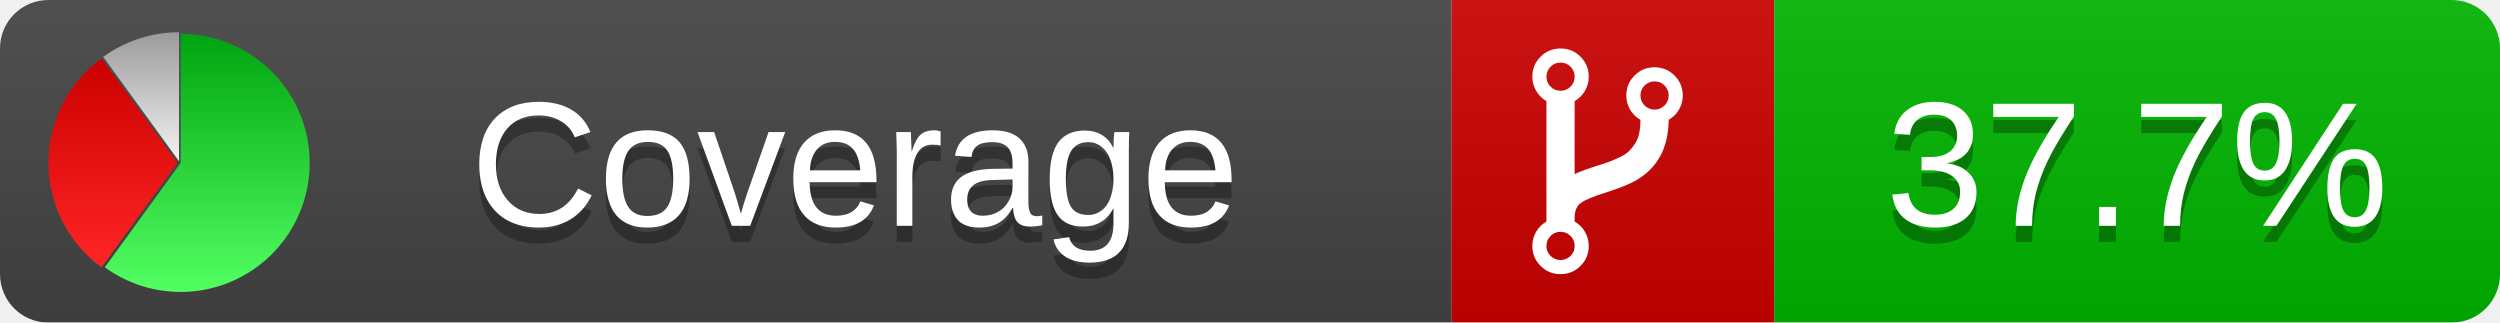
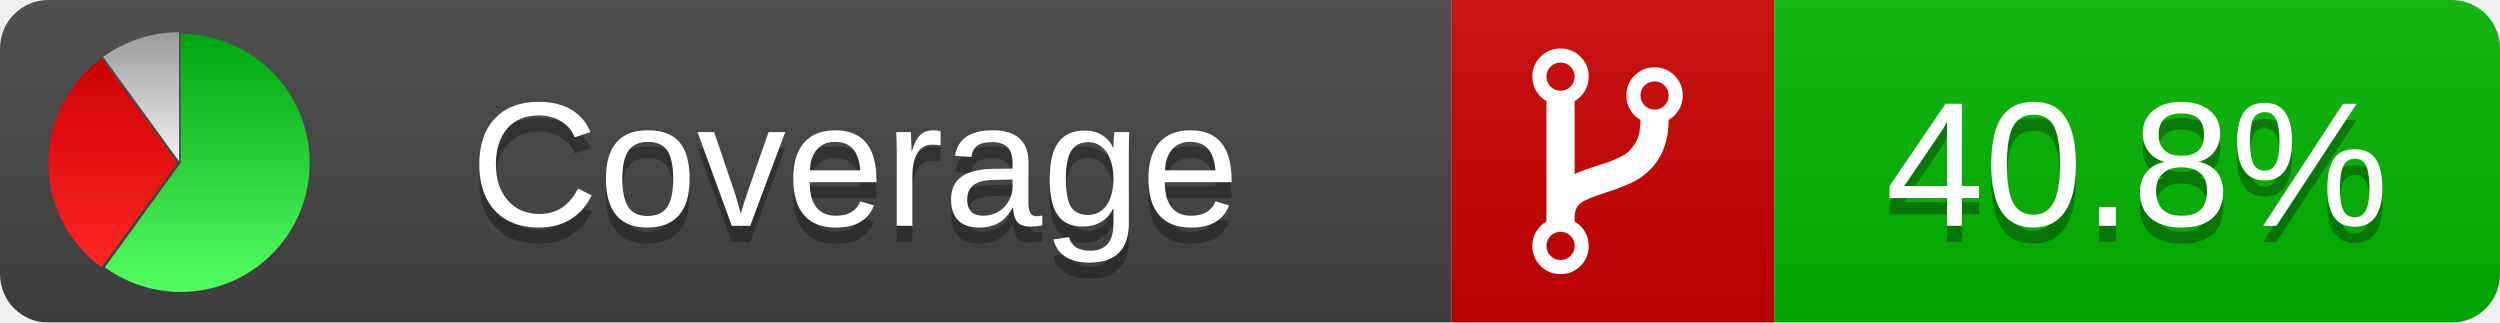
<svg xmlns="http://www.w3.org/2000/svg" xmlns:xlink="http://www.w3.org/1999/xlink" width="155" height="20">
  <style type="text/css">
          
            @keyframes fadeout {
              0 % { visibility: visible; opacity: 1; }
              40% { visibility: visible; opacity: 1; }
              50% { visibility: hidden; opacity: 0; }
              90% { visibility: hidden; opacity: 0; }
              100% { visibility: visible; opacity: 1; }
            }
            @keyframes fadein {
              0% { visibility: hidden; opacity: 0; }
              40% { visibility: hidden; opacity: 0; }
              50% { visibility: visible; opacity: 1; }
              90% { visibility: visible; opacity: 1; }
              100% { visibility: hidden; opacity: 0; }
            }
            .linecoverage {
                animation-duration: 10s;
                animation-name: fadeout;
                animation-iteration-count: infinite;
            }
            .branchcoverage {
                animation-duration: 10s;
                animation-name: fadein;
                animation-iteration-count: infinite;
            }
          
    </style>
  <defs>
    <linearGradient id="gradient" x2="0" y2="100%">
      <stop offset="0" stop-color="#bbb" stop-opacity=".1" />
      <stop offset="1" stop-opacity=".1" />
    </linearGradient>
    <linearGradient id="green" x2="0" y2="100%">
      <stop offset="0" stop-color="#00A410" />
      <stop offset="1" stop-color="#53FF63" />
    </linearGradient>
    <linearGradient id="red" x2="0" y2="100%">
      <stop offset="0" stop-color="#C00" />
      <stop offset="1" stop-color="#FF2525" />
    </linearGradient>
    <linearGradient id="gray" x2="0" y2="100%">
      <stop offset="0" stop-color="#9B9B9B" />
      <stop offset="1" stop-color="#F3F3F3" />
    </linearGradient>
    <mask id="mask">
      <rect width="155" height="20" rx="3" fill="#fff" />
    </mask>
    <g id="icon">
      <path style="fill:url(#green);" d="M205,202.5 l0,-200 a200,200 0 1,1 -117.558,361.803 z" />
      <path style="fill:url(#red);" d="M200,202.5 l-117.558,161.803 a200,200 0 0,1 0,-323.607 z" />
      <path style="fill:url(#gray);" d="M202.5,200 l-117.558,-161.803 a200,200 0 0,1 117.558,-38.196 z" />
    </g>
  </defs>
  <g mask="url(#mask)">
    <rect x="0" y="0" width="90" height="20" fill="#444" />
    <rect x="90" y="0" width="20" height="20" fill="#c00" />
    <rect x="110" y="0" width="45" height="20" fill="#00B600" />
    <rect x="0" y="0" width="155" height="20" fill="url(#gradient)" />
  </g>
  <g>
    <path class="" fill="#fff" d="m 97.628,15.247 q 0,-0.364 -0.255,-0.619 -0.255,-0.255 -0.619,-0.255 -0.364,0 -0.619,0.255 -0.255,0.255 -0.255,0.619 0,0.364 0.255,0.619 0.255,0.255 0.619,0.255 0.364,0 0.619,-0.255 0.255,-0.255 0.255,-0.619 z m 0,-10.493 q 0,-0.364 -0.255,-0.619 -0.255,-0.255 -0.619,-0.255 -0.364,0 -0.619,0.255 -0.255,0.255 -0.255,0.619 0,0.364 0.255,0.619 0.255,0.255 0.619,0.255 0.364,0 0.619,-0.255 0.255,-0.255 0.255,-0.619 z m 5.83,1.166 q 0,-0.364 -0.255,-0.619 -0.255,-0.255 -0.619,-0.255 -0.364,0 -0.619,0.255 -0.255,0.255 -0.255,0.619 0,0.364 0.255,0.619 0.255,0.255 0.619,0.255 0.364,0 0.619,-0.255 0.255,-0.255 0.255,-0.619 z m 0.874,0 q 0,0.474 -0.237,0.879 -0.237,0.405 -0.638,0.633 -0.018,2.614 -2.059,3.771 -0.619,0.346 -1.849,0.738 -1.166,0.364 -1.544,0.647 -0.378,0.282 -0.378,0.911 l 0,0.237 q 0.401,0.228 0.638,0.633 0.237,0.405 0.237,0.879 0,0.729 -0.51,1.239 -0.51,0.51 -1.239,0.51 -0.729,0 -1.239,-0.51 -0.51,-0.51 -0.51,-1.239 0,-0.474 0.237,-0.879 0.237,-0.405 0.638,-0.633 l 0,-7.469 q -0.401,-0.228 -0.638,-0.633 -0.237,-0.405 -0.237,-0.879 0,-0.729 0.51,-1.239 0.51,-0.51 1.239,-0.51 0.729,0 1.239,0.51 0.51,0.51 0.51,1.239 0,0.474 -0.237,0.879 -0.237,0.405 -0.638,0.633 l 0,4.527 q 0.492,-0.237 1.403,-0.519 0.501,-0.155 0.797,-0.269 0.296,-0.114 0.642,-0.282 0.346,-0.169 0.537,-0.36 0.191,-0.191 0.369,-0.465 0.178,-0.273 0.255,-0.633 0.077,-0.36 0.077,-0.833 -0.401,-0.228 -0.638,-0.633 -0.237,-0.405 -0.237,-0.879 0,-0.729 0.51,-1.239 0.51,-0.51 1.239,-0.51 0.729,0 1.239,0.51 0.51,0.51 0.51,1.239 z" />
  </g>
  <g fill="#fff" text-anchor="middle" font-family="Verdana,Arial,Geneva,sans-serif" font-size="11">
    <a xlink:href="https://github.com/danielpalme/ReportGenerator" target="_top">
      <use xlink:href="#icon" transform="translate(3,2) scale(.04)" />
    </a>
    <text x="53" y="15" fill="#010101" fill-opacity=".3">Coverage</text>
    <text x="53" y="14" fill="#fff">Coverage</text>
-     <text class="" x="132.5" y="15" fill="#010101" fill-opacity=".3">37.7%</text>
-     <text class="" x="132.5" y="14">37.7%</text>
+     <text class="" x="132.5" y="15" fill="#010101" fill-opacity=".3">40.8%</text>
+     <text class="" x="132.5" y="14">40.8%</text>
  </g>
  <g>
    <rect class="" x="90" y="0" width="65" height="20" fill-opacity="0" />
  </g>
</svg>
